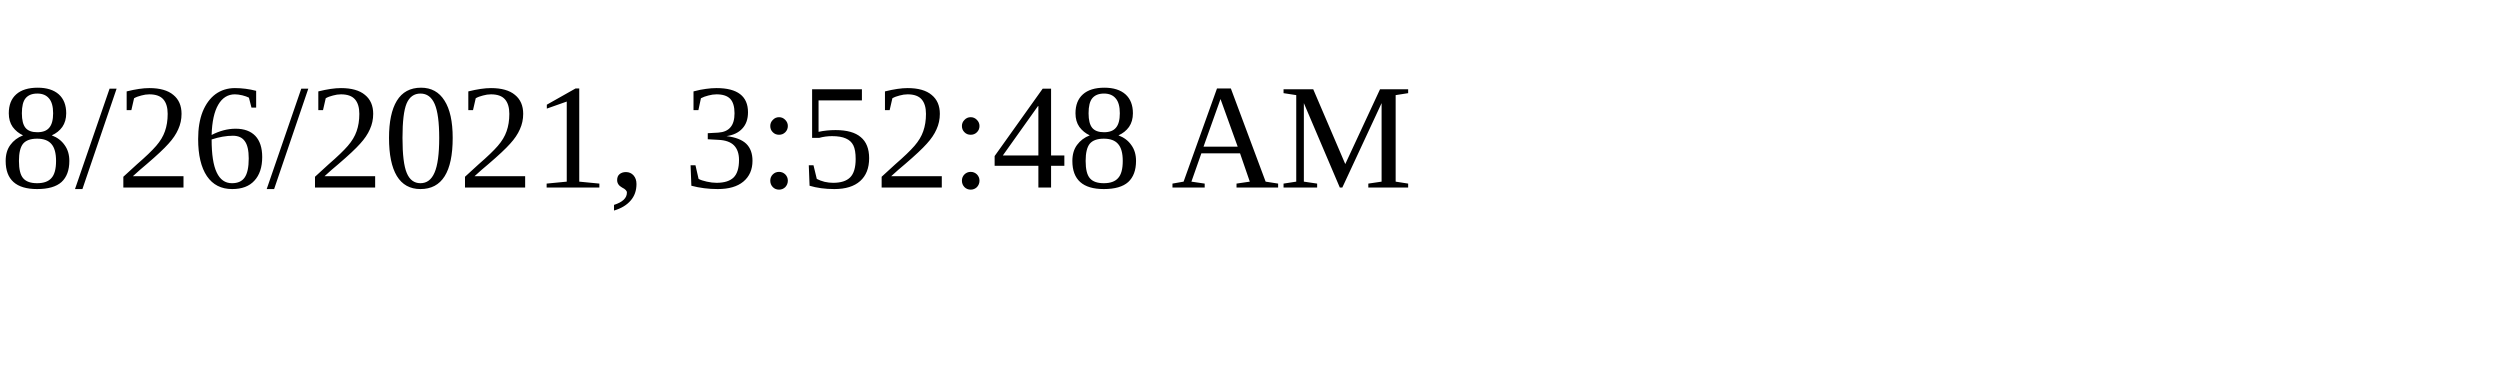
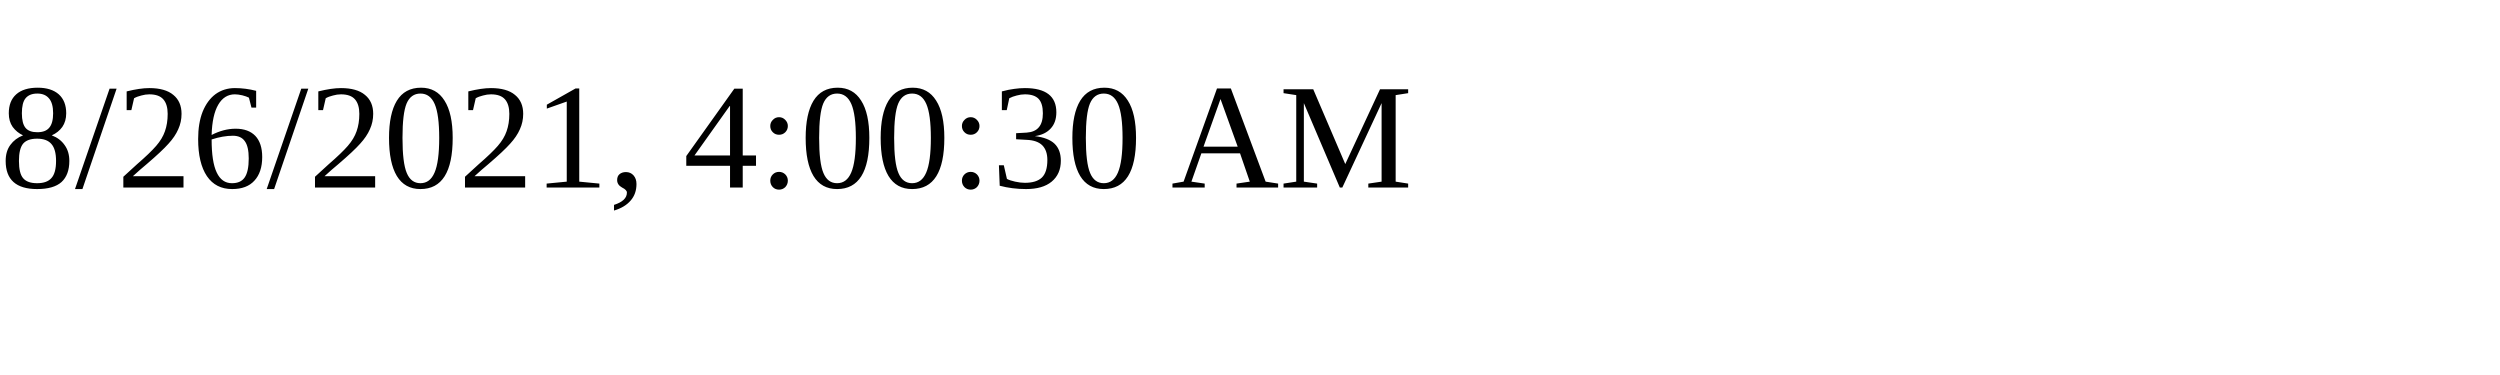
<svg xmlns="http://www.w3.org/2000/svg" height="30" width="200">
-   <text x="0" y="15">8/26/2021, 3:52:48 AM</text>
+   <text x="0" y="15">8/26/2021, 4:00:30 AM</text>
</svg>
